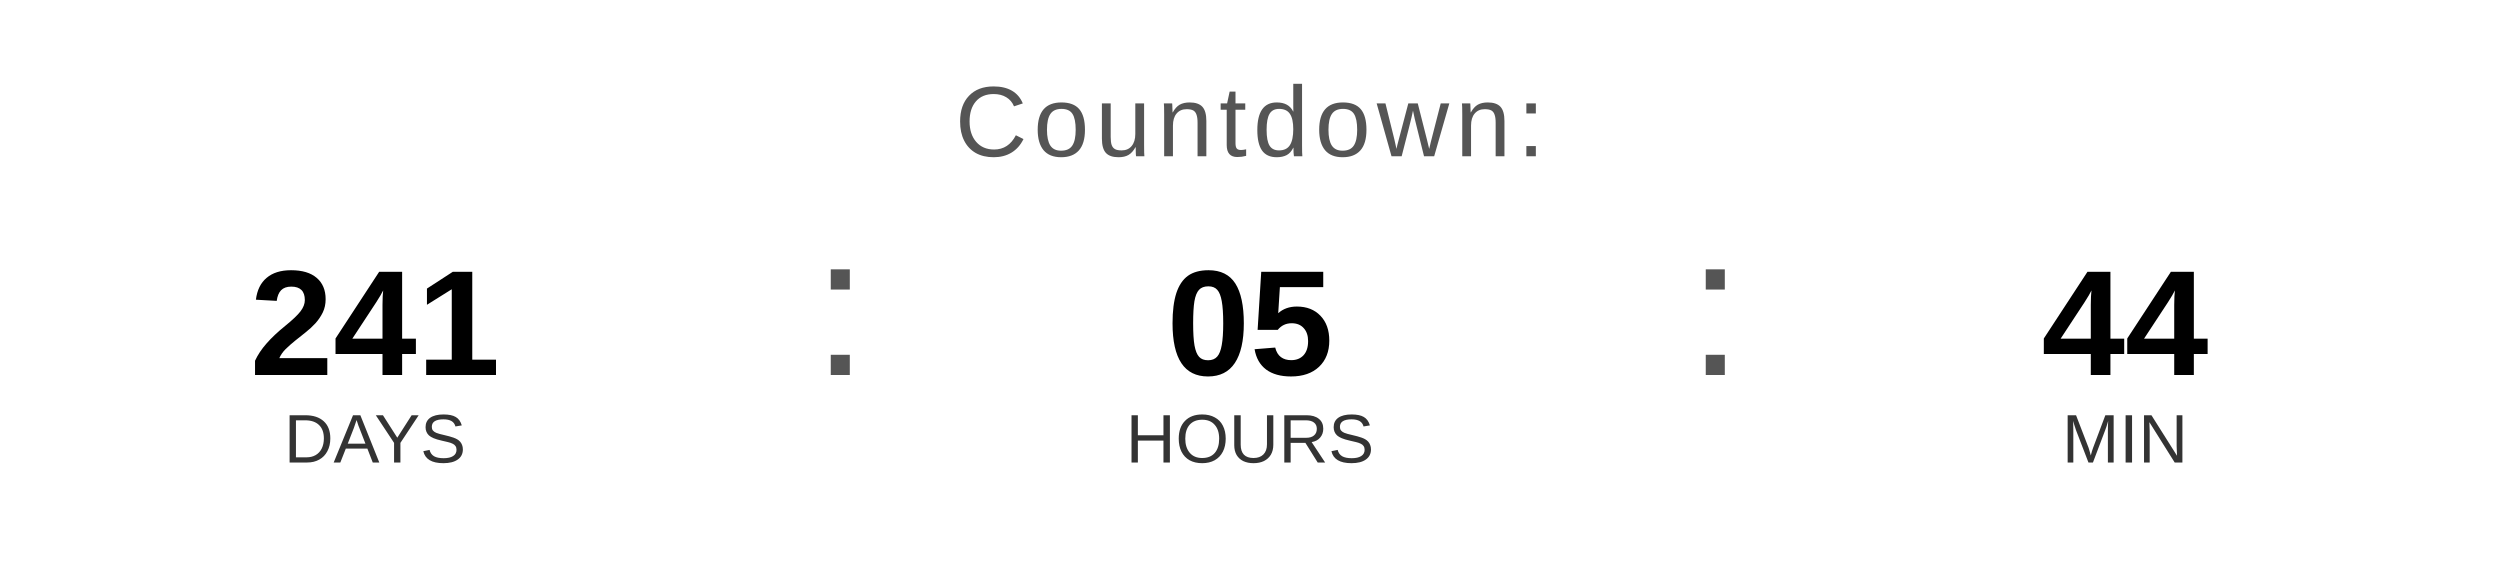
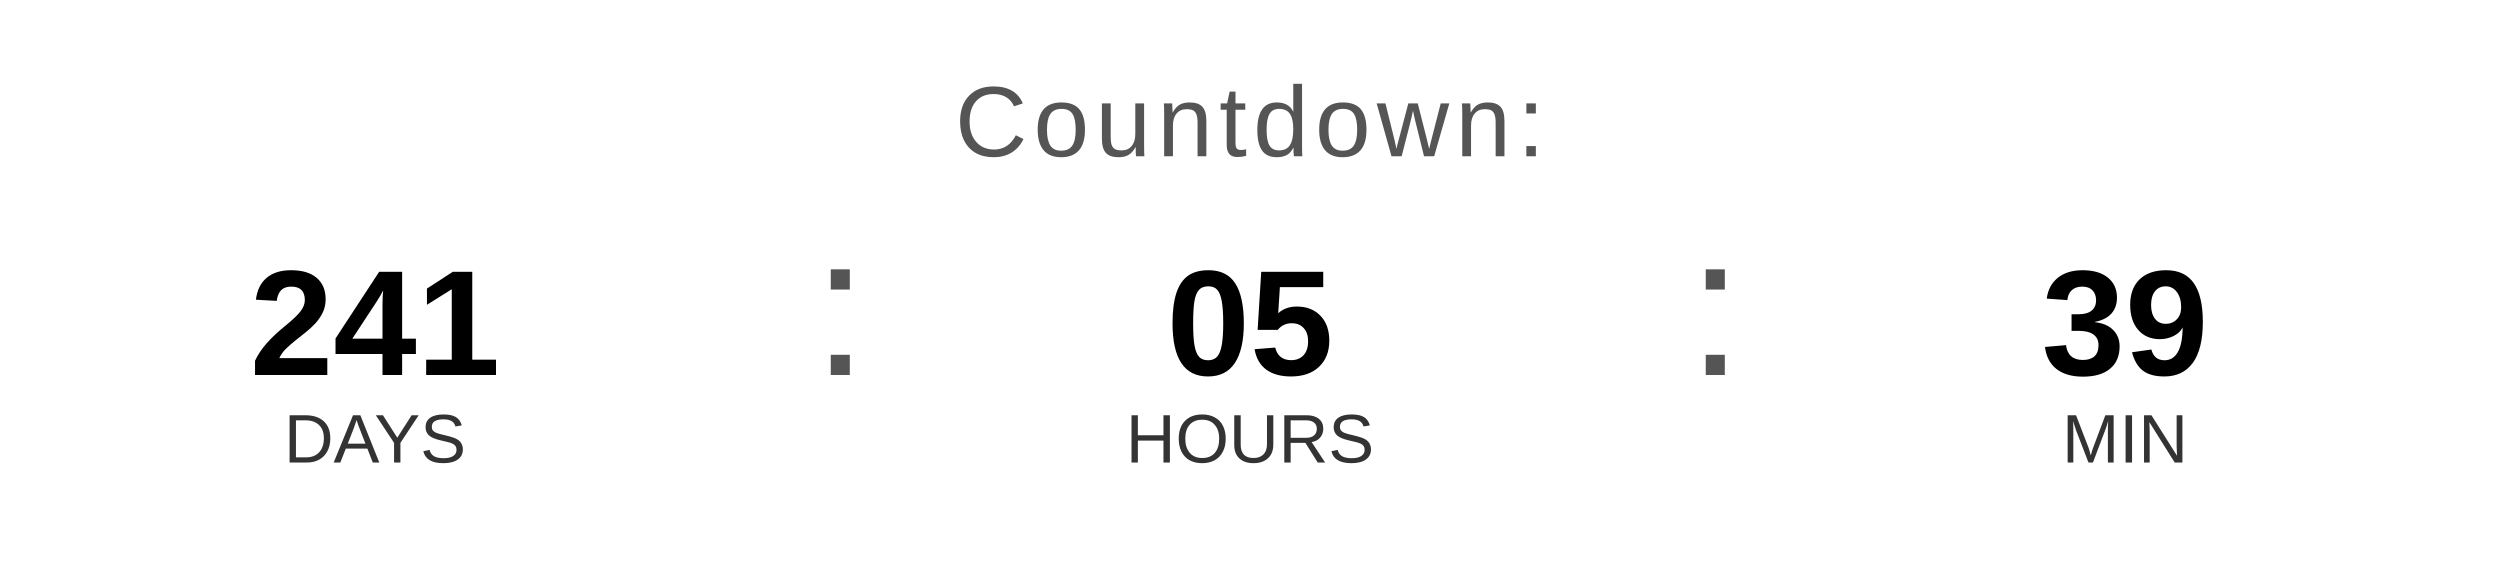
<svg xmlns="http://www.w3.org/2000/svg" width="400" height="90" viewBox="0 0 400 90">
  <text x="200" y="25" font-family="Arial, Helvetica, sans-serif" font-size="16" fill="#555555" text-anchor="middle" letter-spacing="1">
    Countdown:
  </text>
  <text x="60" y="60" font-family="Arial, Helvetica, sans-serif" font-size="24" font-weight="bold" fill="#000000" text-anchor="middle">241</text>
  <text x="60" y="74" font-family="Arial, Helvetica, sans-serif" font-size="11" fill="#333333" text-anchor="middle">DAYS</text>
  <text x="130" y="60" font-family="Arial, sans-serif" font-size="32" fill="#555555">:</text>
  <text x="200" y="60" font-family="Arial, Helvetica, sans-serif" font-size="24" font-weight="bold" fill="#000000" text-anchor="middle">05</text>
  <text x="200" y="74" font-family="Arial, Helvetica, sans-serif" font-size="11" fill="#333333" text-anchor="middle">HOURS</text>
  <text x="270" y="60" font-family="Arial, sans-serif" font-size="32" fill="#555555">:</text>
-   <text x="340" y="60" font-family="Arial, Helvetica, sans-serif" font-size="24" font-weight="bold" fill="#000000" text-anchor="middle">44</text>
+   <text x="340" y="60" font-family="Arial, Helvetica, sans-serif" font-size="24" font-weight="bold" fill="#000000" text-anchor="middle">39</text>
  <text x="340" y="74" font-family="Arial, Helvetica, sans-serif" font-size="11" fill="#333333" text-anchor="middle">MIN</text>
</svg>
